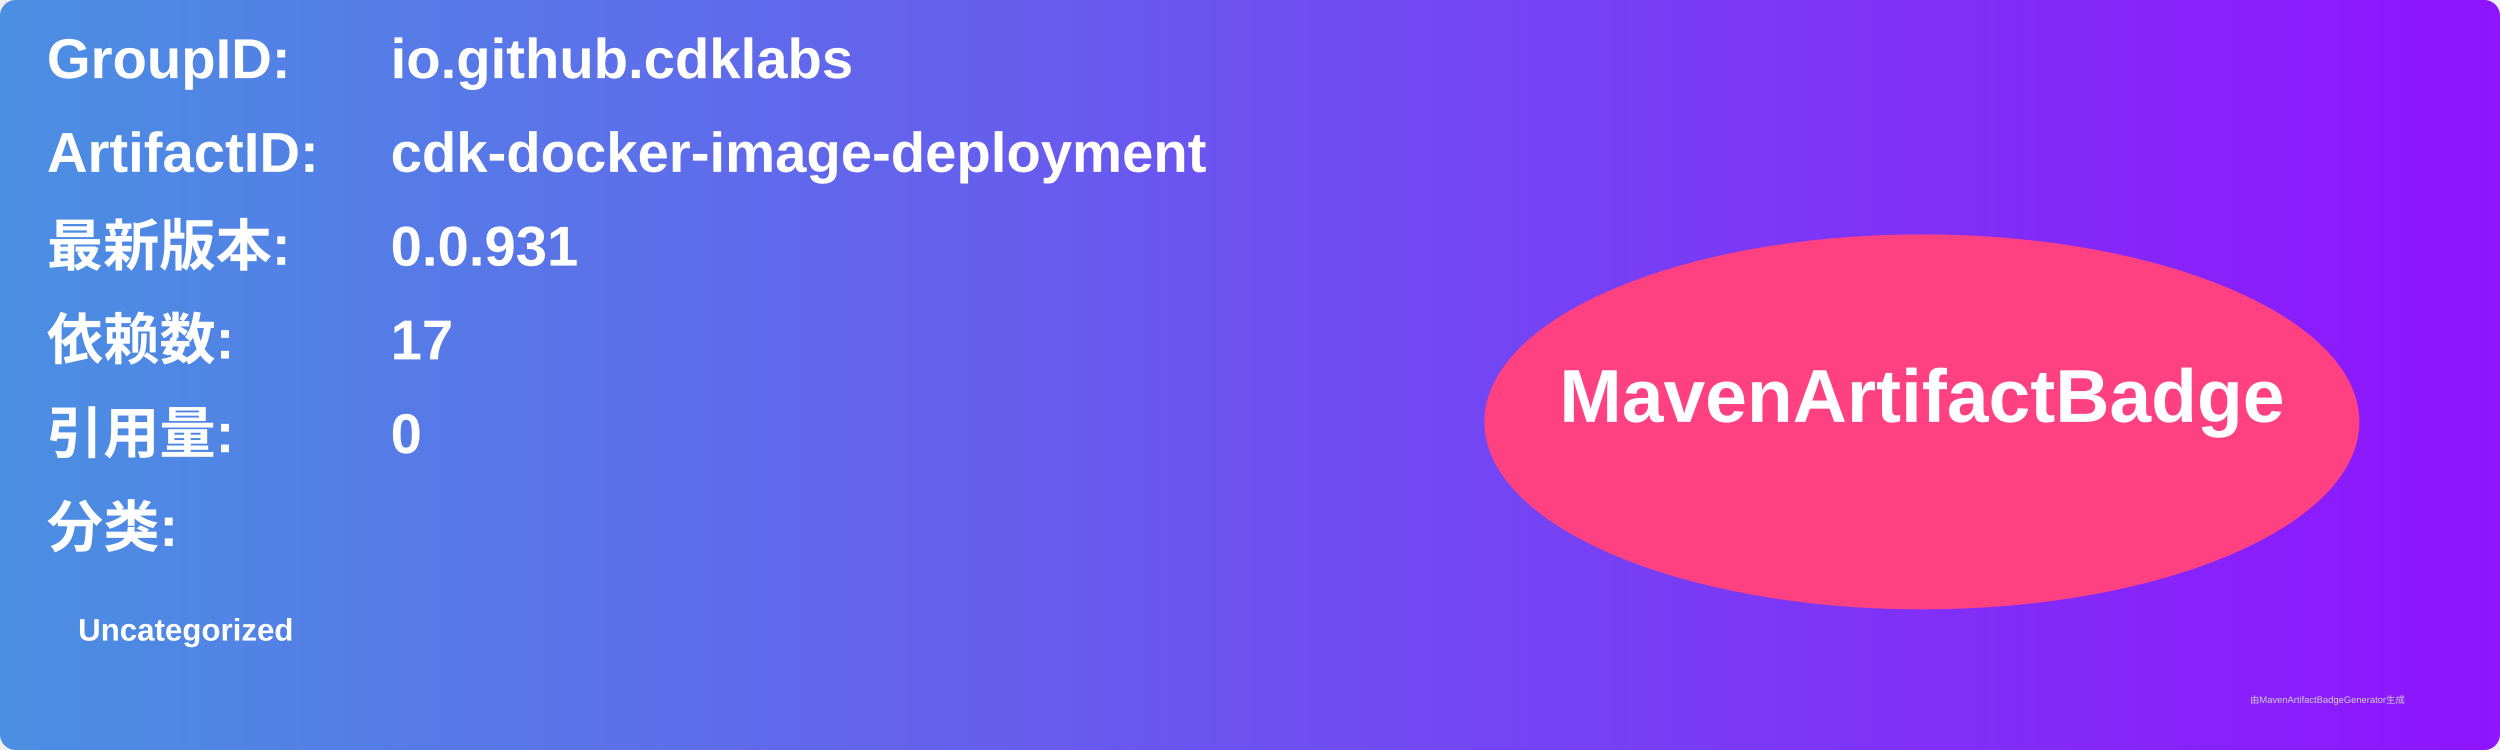
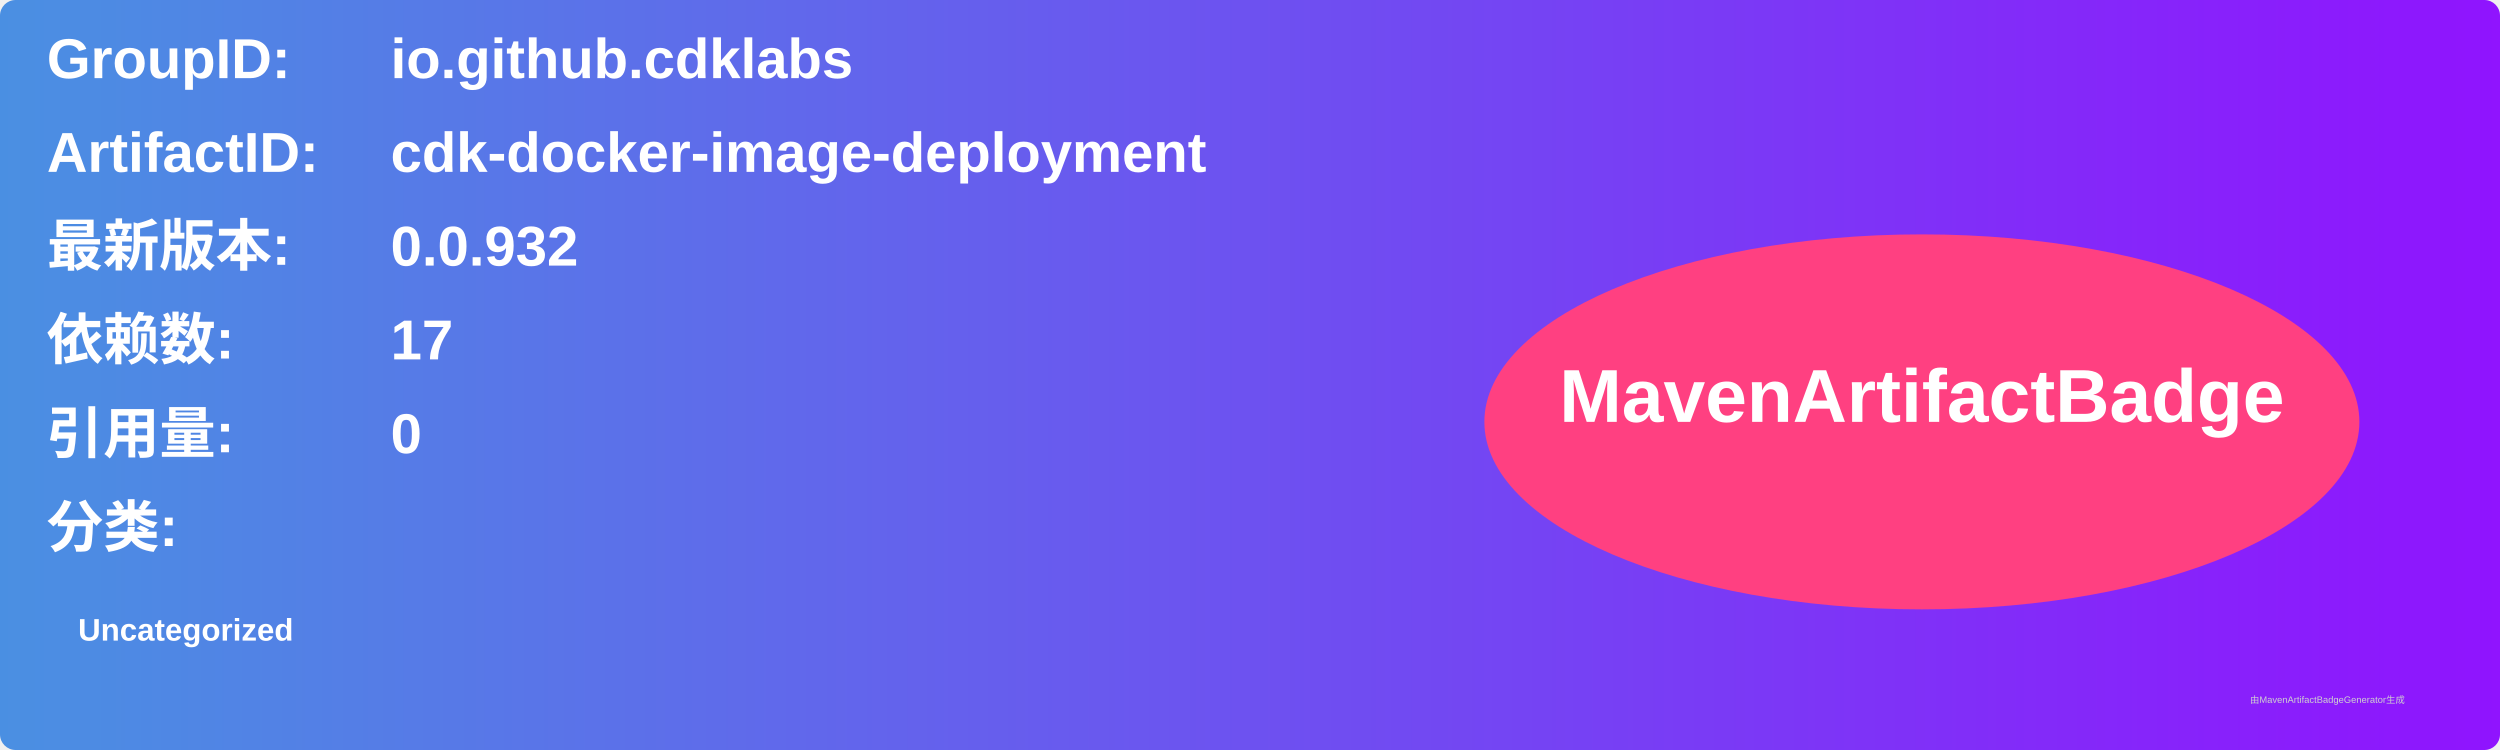
<svg xmlns="http://www.w3.org/2000/svg" width="800" height="240" viewBox="0 0 800 240">
  <linearGradient id="grad" x1="0%" y1="0%" x2="100%" y2="0%">
    <stop offset="0%" stop-color="#4a90e2" />
    <stop offset="100%" stop-color="#9013fe" />
  </linearGradient>
  <rect width="100%" height="100%" rx="5" ry="5" fill="url(#grad)" />
  <g transform="translate(15, 15)">
    <text x="0" y="10" font-family="Arial" font-size="18" fill="white" font-weight="bold" width="260">GroupID:</text>
    <text x="110" y="10" font-family="Arial" font-size="18" fill="white" font-weight="bold" width="460">io.github.cdklabs</text>
    <text x="0" y="40" font-family="Arial" font-size="18" fill="white" font-weight="bold" width="260">ArtifactID:</text>
    <text x="110" y="40" font-family="Arial" font-size="18" fill="white" font-weight="bold" width="460">cdk-docker-image-deployment</text>
    <text x="0" y="70" font-family="Arial" font-size="18" fill="white" font-weight="bold">最新版本:</text>
    <text x="110" y="70" font-family="Arial" font-size="18" fill="white" font-weight="bold">
-       <tspan font-weight="bold">0.0.931</tspan>
+       <tspan font-weight="bold">0.0.932</tspan>
    </text>
    <text x="0" y="100" font-family="Arial" font-size="18" fill="white" font-weight="bold">依赖数: </text>
    <text x="110" y="100" font-family="Arial" font-size="18" fill="white">
      <tspan font-weight="bold">17</tspan>
    </text>
    <text x="0" y="130" font-family="Arial" font-size="18" fill="white" font-weight="bold">引用量: </text>
    <text x="110" y="130" font-family="Arial" font-size="18" fill="white">
      <tspan font-weight="bold">0</tspan>
    </text>
    <text x="0" y="160" font-family="Arial" font-size="18" fill="white" font-weight="bold">分类:</text>
    <text x="10" y="190" font-family="Arial" font-size="10" fill="white">
      <tspan font-weight="bold">Uncategorized</tspan>
    </text>
    <ellipse cx="600" cy="120" rx="140" ry="60" fill="#ff4081" />
    <text x="600" y="120" text-anchor="middle" font-family="Arial" font-size="24" fill="white" font-weight="bold">MavenArtifactBadge</text>
  </g>
  <text x="720" y="225" font-family="Arial" font-size="3" fill="#d0d0d0">由MavenArtifactBadgeGenerator生成</text>
</svg>
